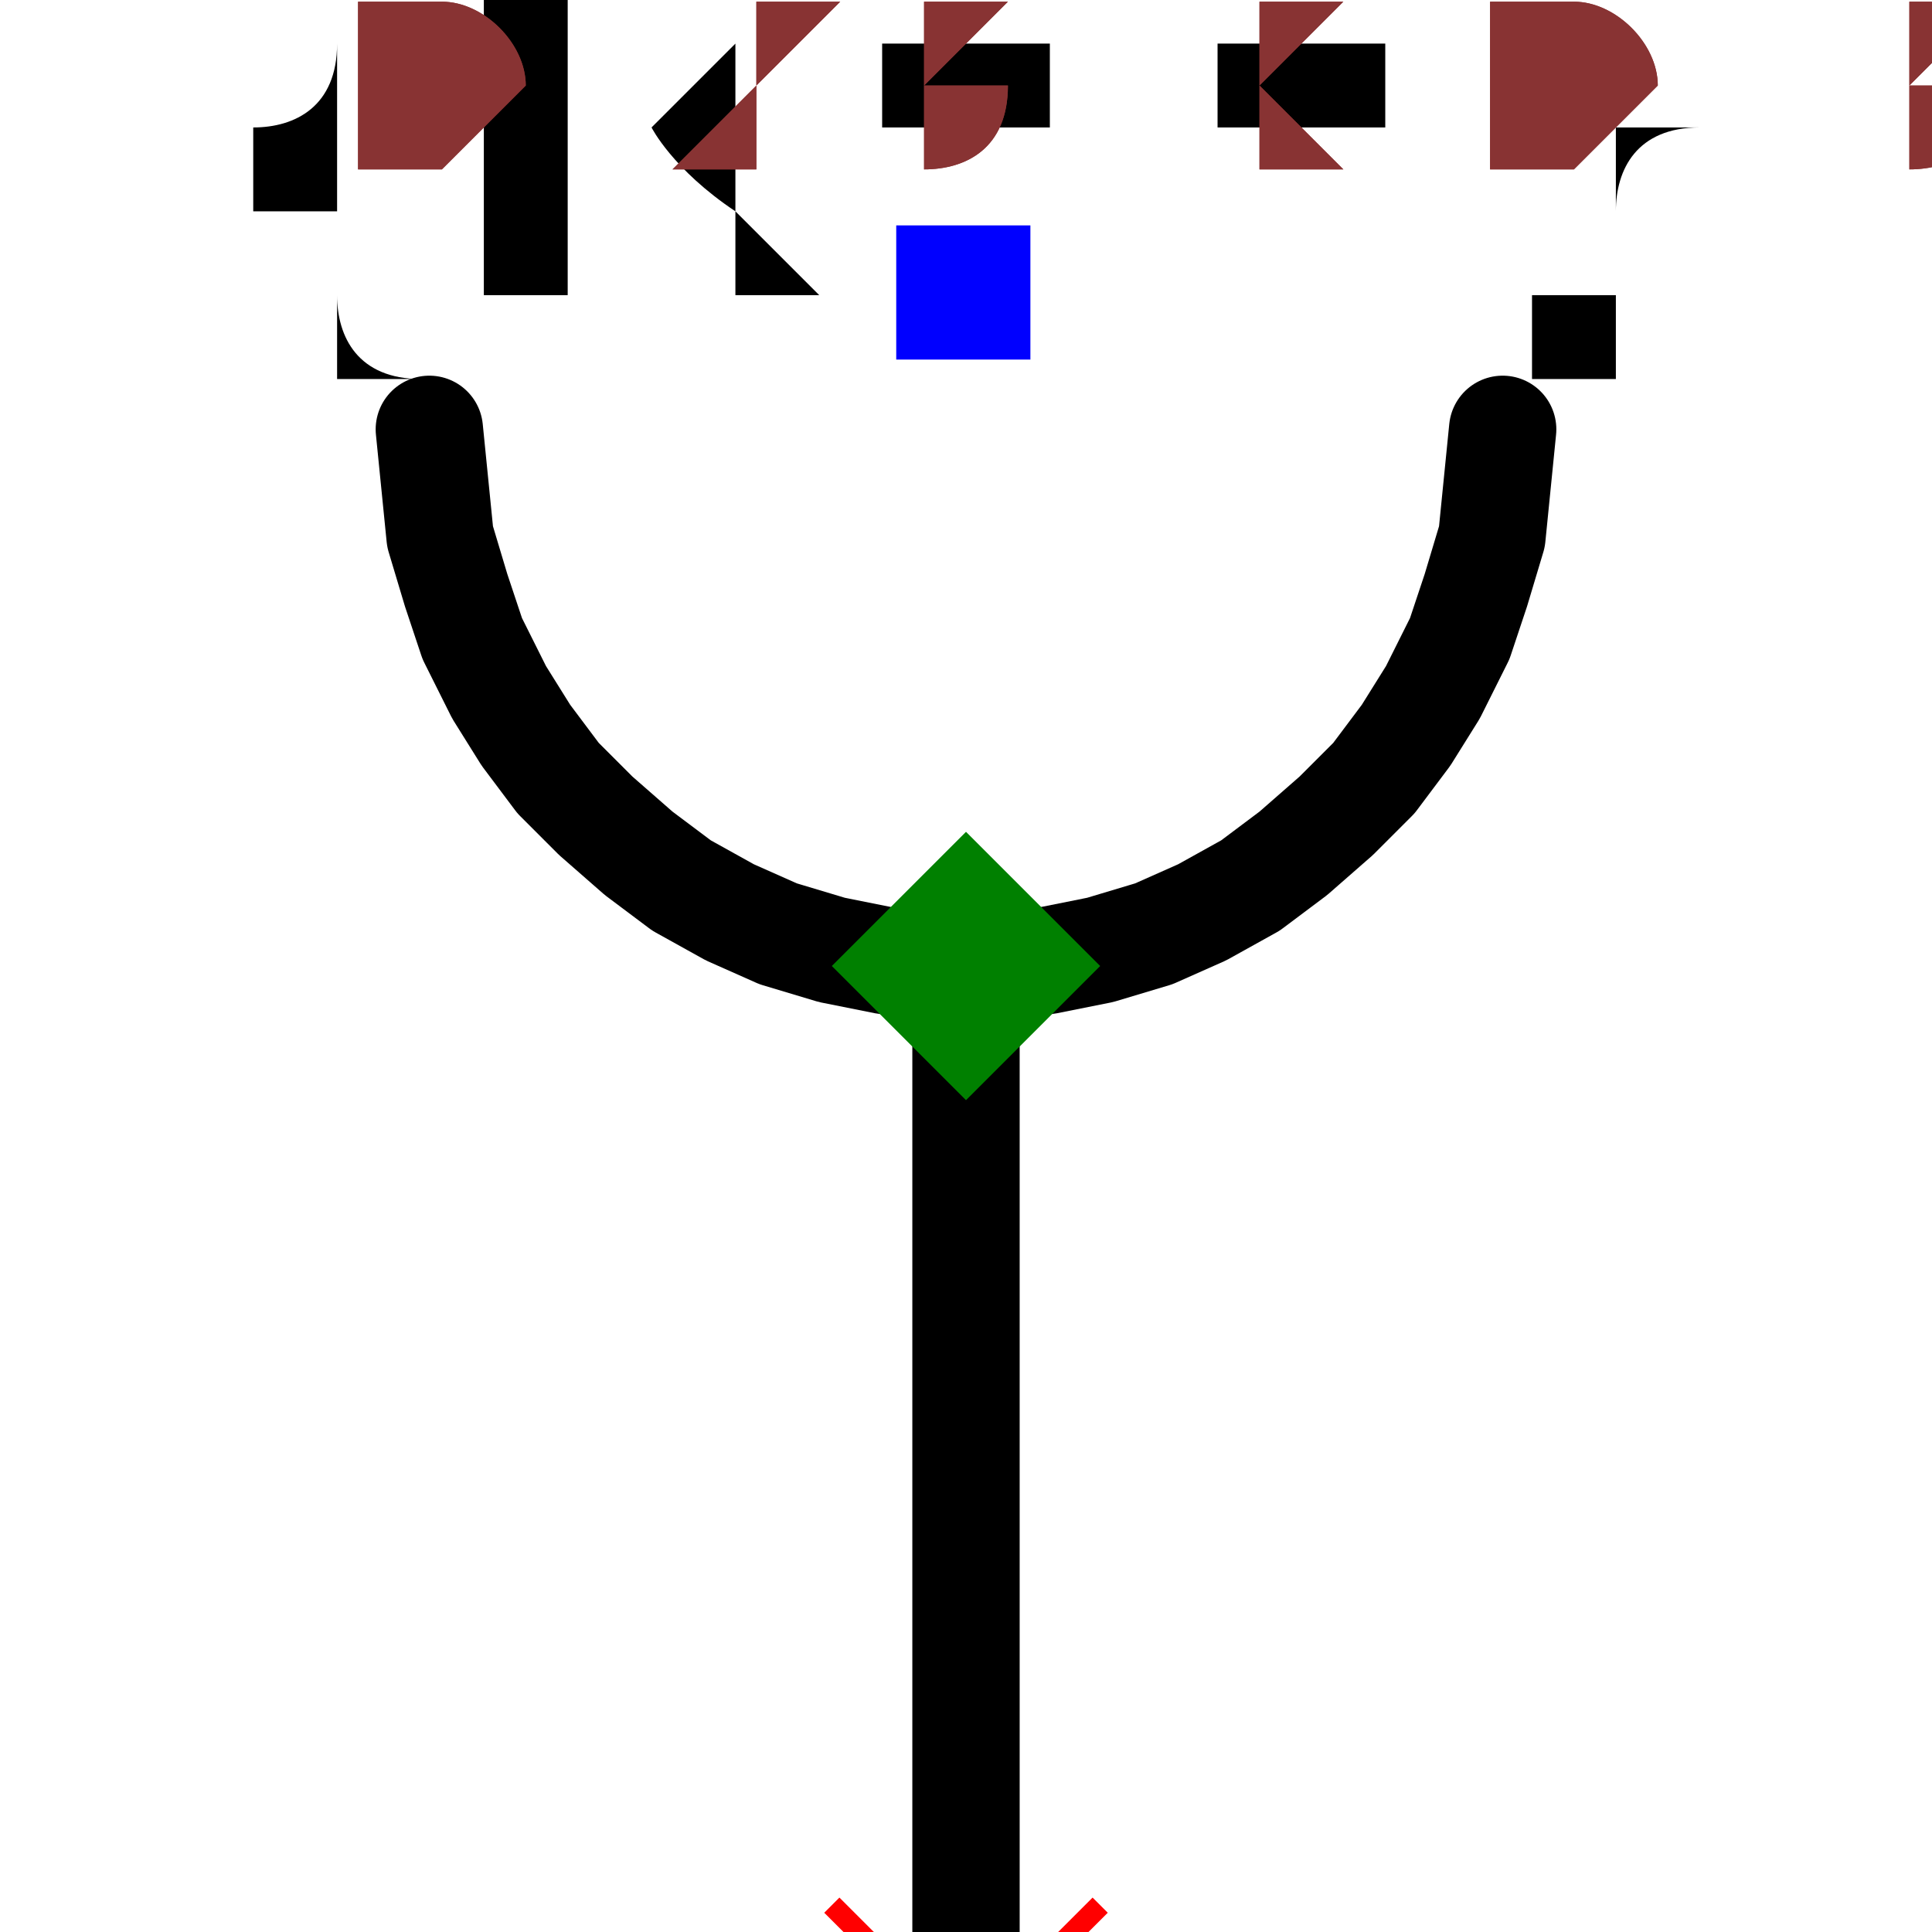
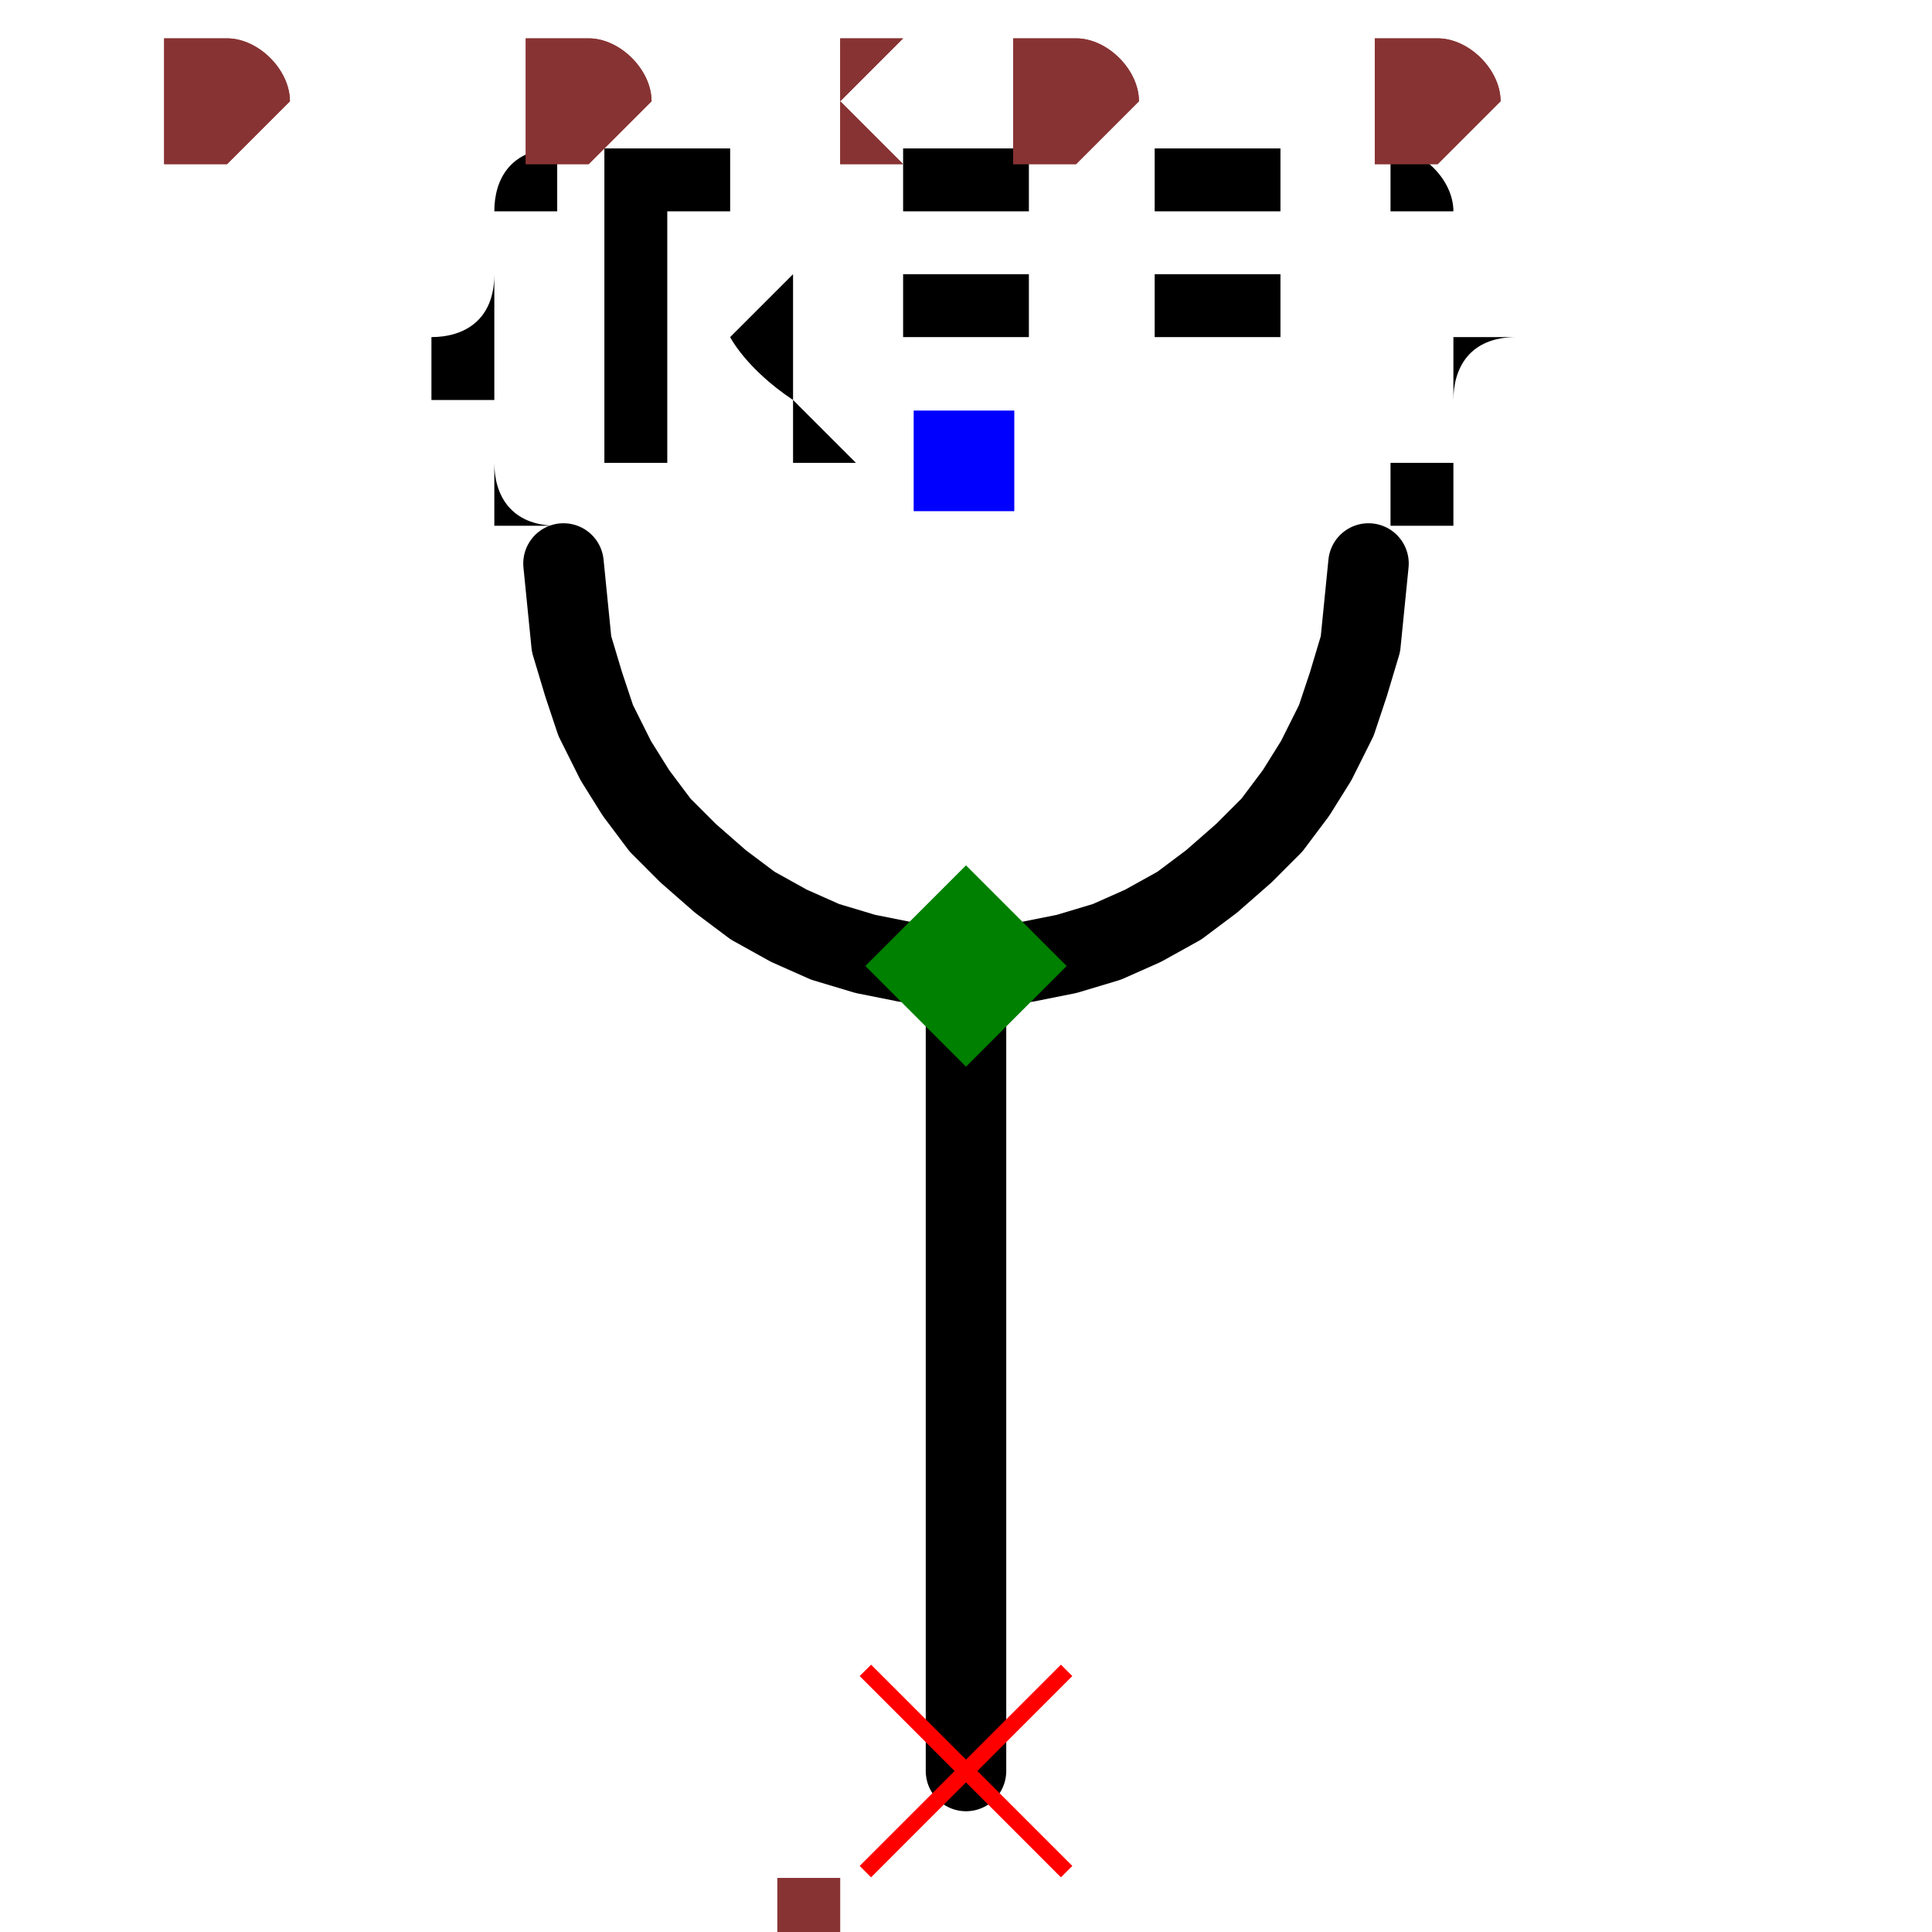
- <svg xmlns="http://www.w3.org/2000/svg" width="150" height="150" viewBox="-0.135 -0.18 0.27 0.36">
+ <svg xmlns="http://www.w3.org/2000/svg" width="150" height="150" viewBox="-0.24 -0.24 0.48 0.48">
  <path d="M-1.2246467991473533e-17,0.2 L0,0" fill="none" stroke="black" stroke-width="0.02" stroke-linecap="round" stroke-linejoin="round" />
  <path d="M-0.1,-0.1 L-0.099,-0.09 L-0.098,-0.08 L-0.095,-0.07 L-0.092,-0.061 L-0.087,-0.051 L-0.082,-0.043 L-0.076,-0.035 L-0.069,-0.028 L-0.061,-0.021 L-0.053,-0.015 L-0.044,-0.01 L-0.035,-0.006 L-0.025,-0.003 L-0.015,-0.001 L-0.005,-0 L0.005,-0 L0.015,-0.001 L0.025,-0.003 L0.035,-0.006 L0.044,-0.01 L0.053,-0.015 L0.061,-0.021 L0.069,-0.028 L0.076,-0.035 L0.082,-0.043 L0.087,-0.051 L0.092,-0.061 L0.095,-0.07 L0.098,-0.08 L0.099,-0.09 L0.1,-0.1" fill="none" stroke="black" stroke-width="0.02" stroke-linecap="round" stroke-linejoin="round" />
+   <path d="M0.2,0.2 L-0.2,-0.2" fill="none" stroke="none" stroke-width="0.02" stroke-linecap="round" stroke-linejoin="round" />
  <text x="0" y="-0.125" dx="0" dy="0" text-anchor="middle" style="font: 0.1px monospace; fill: black">{REF}</text>
  <rect x="-0.013" y="-0.138" width="0.025" height="0.025" fill="blue" />
  <line x1="-0.025" y1="0.175" x2="0.025" y2="0.225" stroke="red" stroke-width="0.004" />
  <line x1="-0.025" y1="0.225" x2="0.025" y2="0.175" stroke="red" stroke-width="0.004" />
  <text x="-0.04" y="0.29" text-anchor="middle" style="font: 0.08px monospace; fill: #833;">1</text>
  <path d="M 0 -0.025 L 0.025 0 L 0 0.025 L -0.025 0 Z" fill="green" />
-   <text x="-0.113" y="-0.15" style="font: 0.05px monospace; fill: #833;">0.23 x 0.30</text>
-   <text x="-0.113" y="-0.15" style="font: 0.05px monospace; fill: #833;">0.23 x 0.30</text>
+   <text x="-0.2" y="-0.2" style="font: 0.05px monospace; fill: #833;">0.40 x 0.40</text>
+   <text x="-0.2" y="-0.2" style="font: 0.05px monospace; fill: #833;">0.40 x 0.40</text>
</svg>
